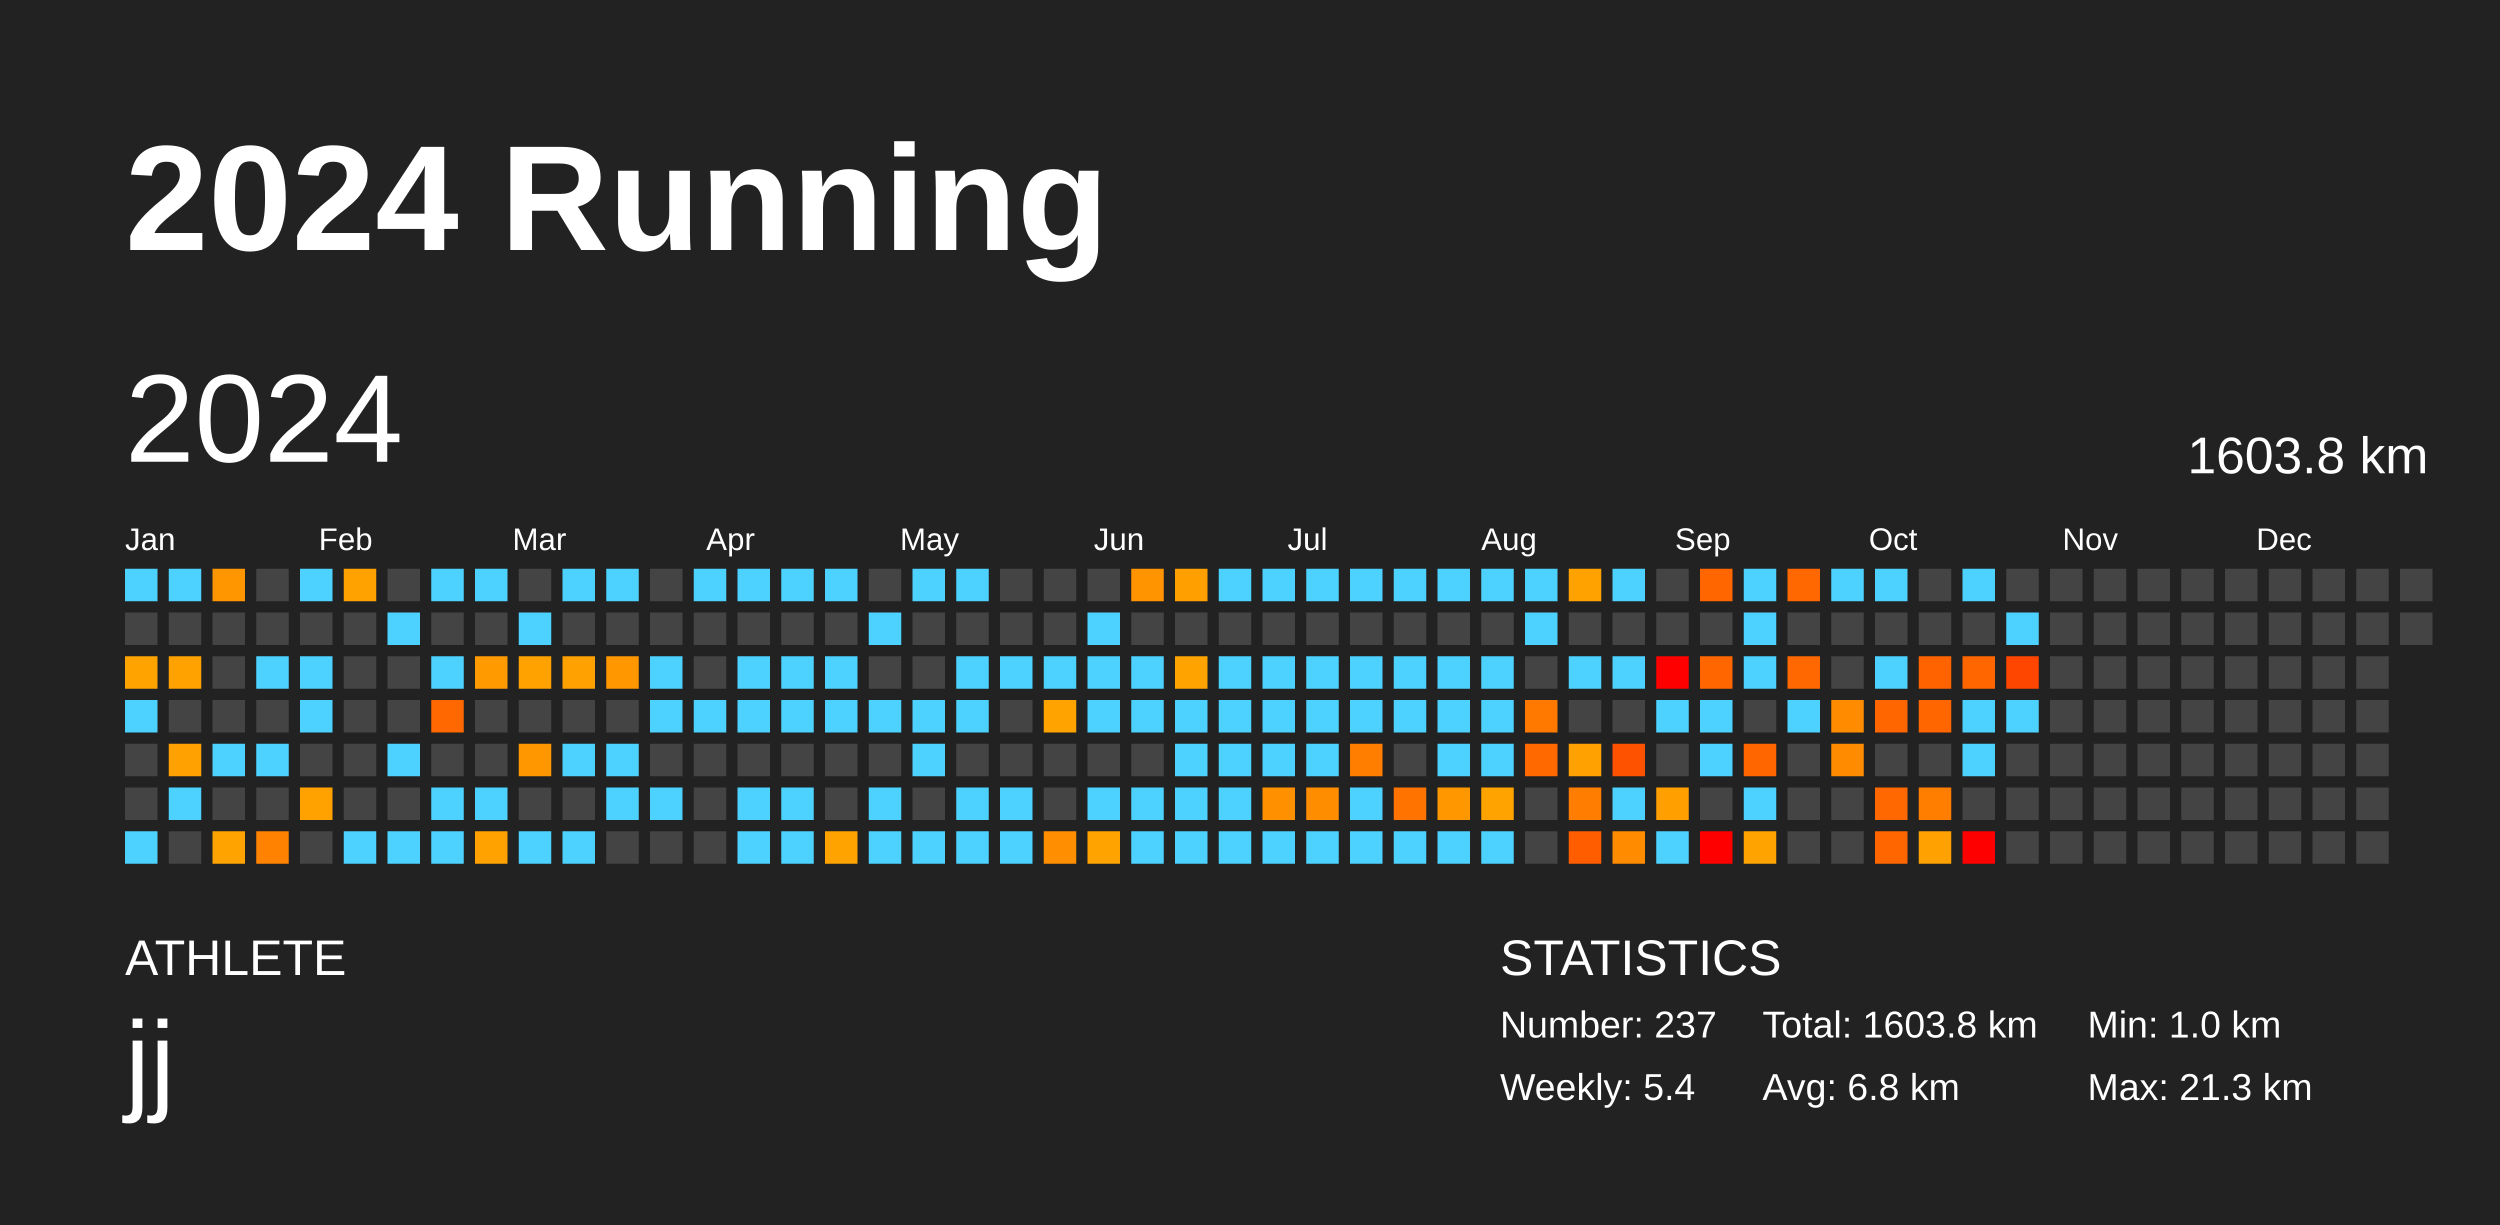
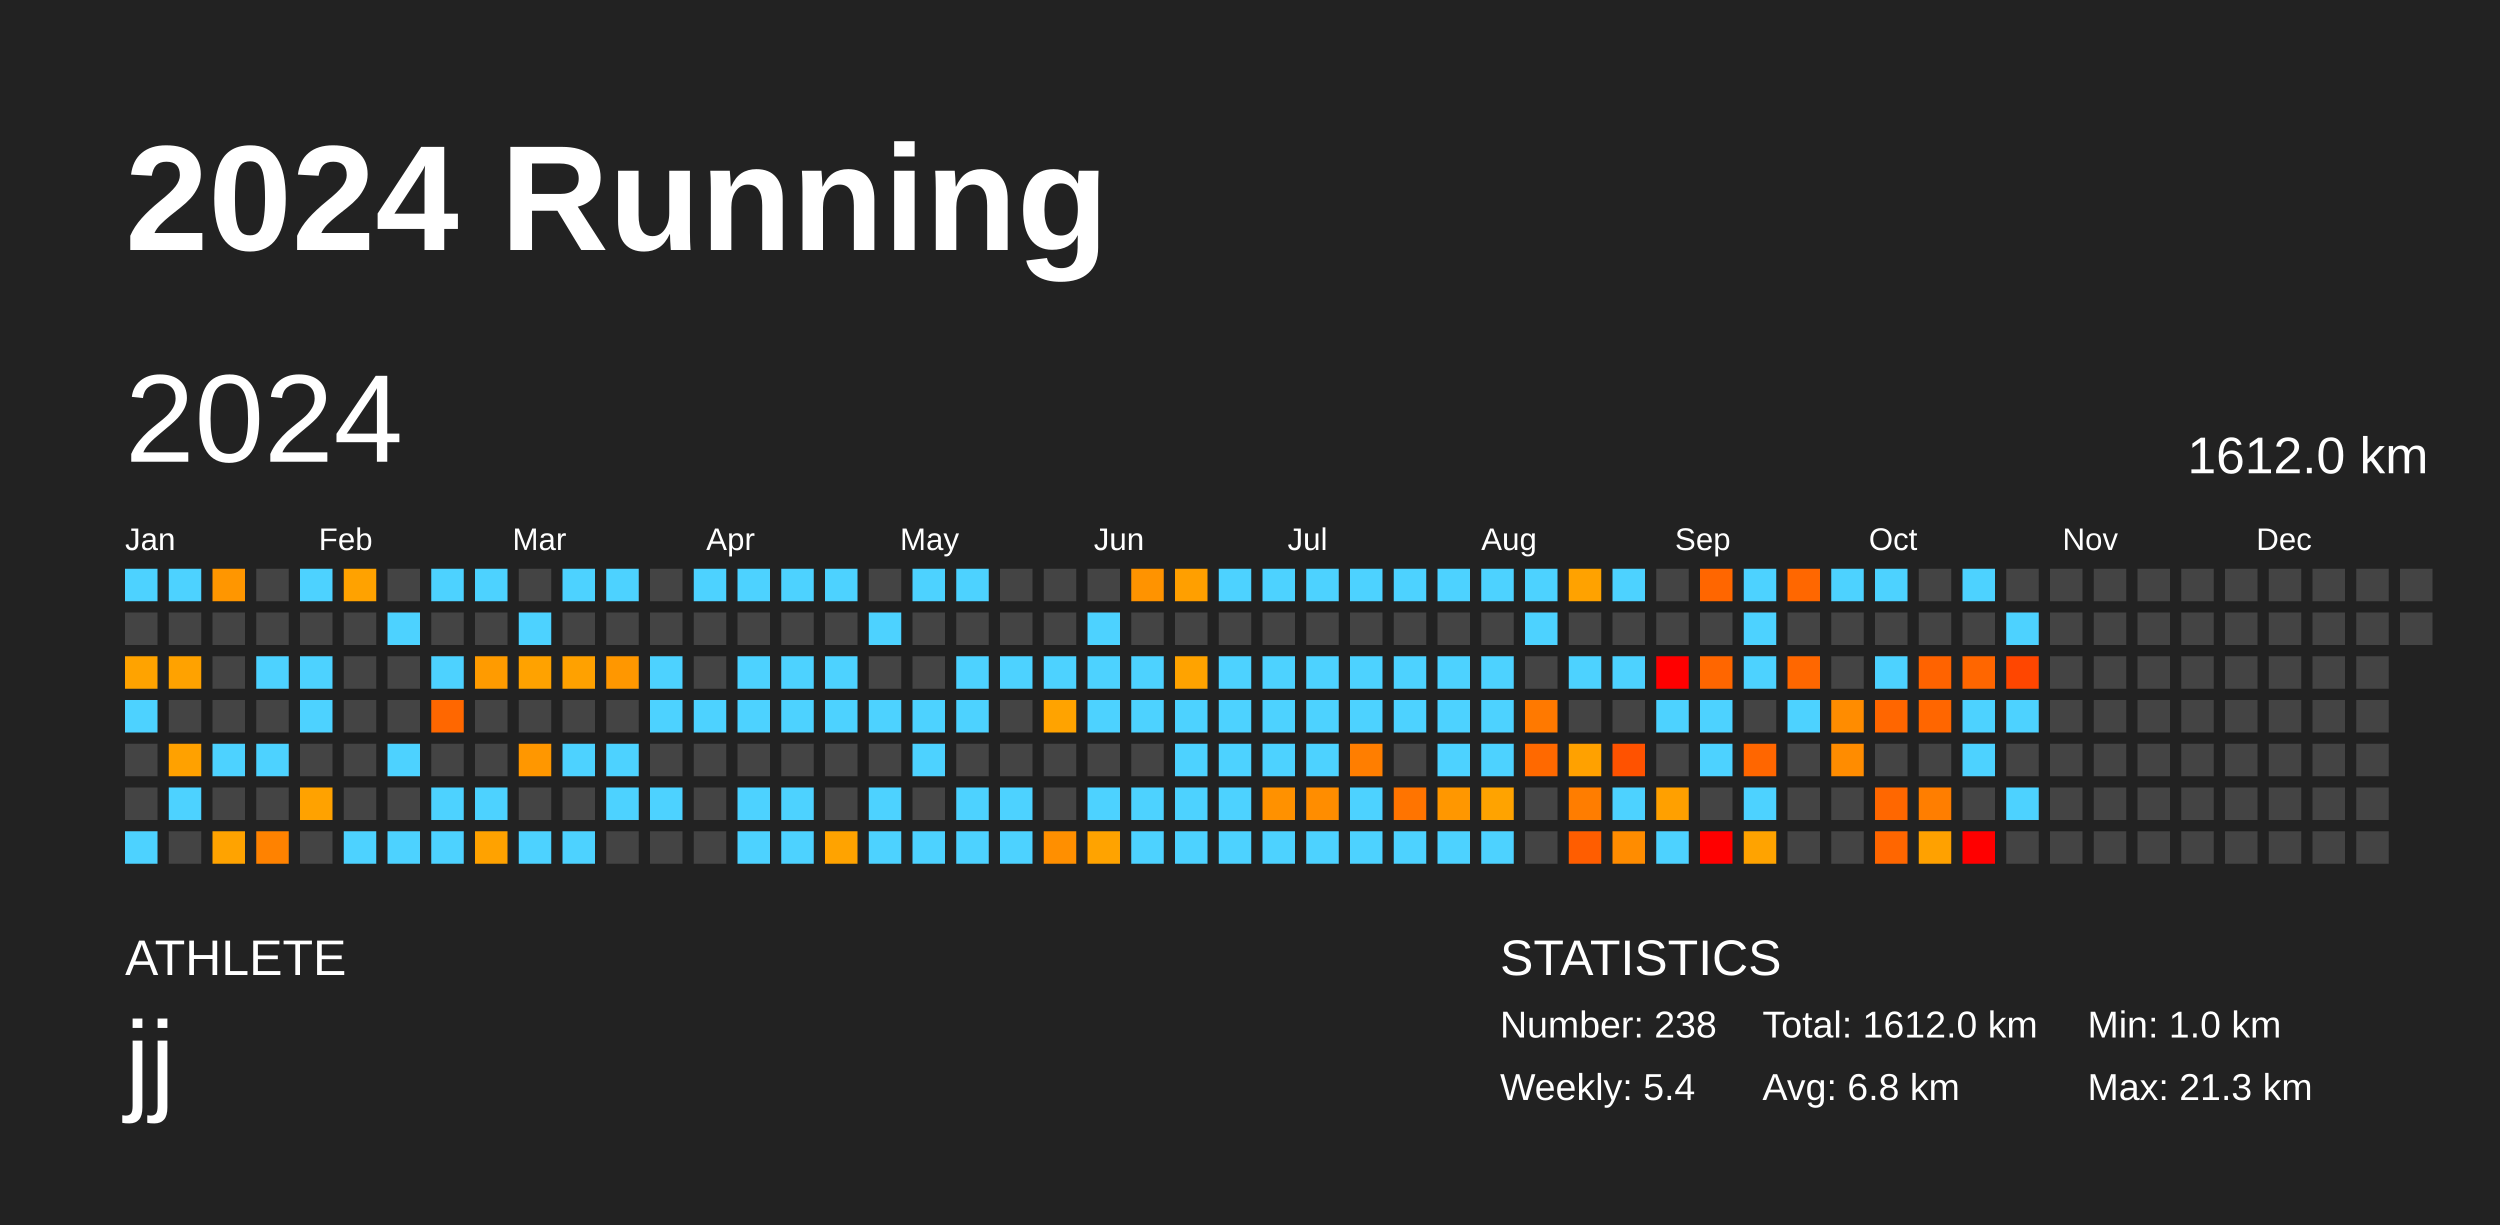
<svg xmlns="http://www.w3.org/2000/svg" baseProfile="full" height="98mm" version="1.1" viewBox="0,0,200,98" width="200mm">
  <defs />
  <rect fill="#222222" height="98" width="200" x="0" y="0" />
  <text fill="#FFFFFF" style="font-size:12px; font-family:Arial; font-weight:bold;" x="10" y="20">2024 Running</text>
  <text fill="#FFFFFF" style="font-size:4px; font-family:Arial" x="10" y="78">ATHLETE</text>
  <text fill="#FFFFFF" style="font-size:9px; font-family:Arial" x="10" y="88">jj</text>
  <text fill="#FFFFFF" style="font-size:4px; font-family:Arial" x="120" y="78">STATISTICS</text>
-   <text fill="#FFFFFF" style="font-size:3px; font-family:Arial" x="120" y="83">Number: 237</text>
+   <text fill="#FFFFFF" style="font-size:3px; font-family:Arial" x="120" y="83">Number: 238</text>
  <text fill="#FFFFFF" style="font-size:3px; font-family:Arial" x="120" y="88">Weekly: 5.4</text>
-   <text fill="#FFFFFF" style="font-size:3px; font-family:Arial" x="141" y="83">Total: 1603.8 km</text>
+   <text fill="#FFFFFF" style="font-size:3px; font-family:Arial" x="141" y="83">Total: 1612.0 km</text>
  <text fill="#FFFFFF" style="font-size:3px; font-family:Arial" x="141" y="88">Avg: 6.8 km</text>
  <text fill="#FFFFFF" style="font-size:3px; font-family:Arial" x="167" y="83">Min: 1.0 km</text>
  <text fill="#FFFFFF" style="font-size:3px; font-family:Arial" x="167" y="88">Max: 21.3 km</text>
  <text dominant-baseline="hanging" fill="#FFFFFF" style="font-size:10.0px; font-family:Arial;" x="10" y="30">2024</text>
-   <text dominant-baseline="hanging" fill="#FFFFFF" style="font-size:4.125px; font-family:Arial;" x="175" y="35">1603.8 km</text>
+   <text dominant-baseline="hanging" fill="#FFFFFF" style="font-size:4.125px; font-family:Arial;" x="175" y="35">1612.0 km</text>
  <text fill="#FFFFFF" style="font-size:2.5px; font-family:Arial" x="10.0" y="44">Jan</text>
  <text fill="#FFFFFF" style="font-size:2.5px; font-family:Arial" x="25.5" y="44">Feb</text>
  <text fill="#FFFFFF" style="font-size:2.5px; font-family:Arial" x="41.0" y="44">Mar</text>
  <text fill="#FFFFFF" style="font-size:2.5px; font-family:Arial" x="56.5" y="44">Apr</text>
  <text fill="#FFFFFF" style="font-size:2.5px; font-family:Arial" x="72.0" y="44">May</text>
  <text fill="#FFFFFF" style="font-size:2.5px; font-family:Arial" x="87.5" y="44">Jun</text>
  <text fill="#FFFFFF" style="font-size:2.5px; font-family:Arial" x="103.0" y="44">Jul</text>
  <text fill="#FFFFFF" style="font-size:2.5px; font-family:Arial" x="118.5" y="44">Aug</text>
  <text fill="#FFFFFF" style="font-size:2.5px; font-family:Arial" x="134.0" y="44">Sep</text>
  <text fill="#FFFFFF" style="font-size:2.5px; font-family:Arial" x="149.5" y="44">Oct</text>
  <text fill="#FFFFFF" style="font-size:2.5px; font-family:Arial" x="165.0" y="44">Nov</text>
  <text fill="#FFFFFF" style="font-size:2.5px; font-family:Arial" x="180.5" y="44">Dec</text>
  <rect fill="#4dd2ff" height="2.6" width="2.6" x="10.0" y="45.5" />
  <rect fill="#444444" height="2.6" width="2.6" x="10.0" y="49.0" />
  <rect fill="#ffa300" height="2.6" width="2.6" x="10.0" y="52.5" />
  <rect fill="#4dd2ff" height="2.6" width="2.6" x="10.0" y="56.0" />
  <rect fill="#444444" height="2.6" width="2.6" x="10.0" y="59.5" />
  <rect fill="#444444" height="2.6" width="2.6" x="10.0" y="63.0" />
  <rect fill="#4dd2ff" height="2.6" width="2.6" x="10.0" y="66.5" />
  <rect fill="#4dd2ff" height="2.6" width="2.6" x="13.5" y="45.5" />
  <rect fill="#444444" height="2.6" width="2.6" x="13.5" y="49.0" />
  <rect fill="#ffa200" height="2.6" width="2.6" x="13.5" y="52.5" />
  <rect fill="#444444" height="2.6" width="2.6" x="13.5" y="56.0" />
  <rect fill="#ffa100" height="2.6" width="2.6" x="13.5" y="59.5" />
  <rect fill="#4dd2ff" height="2.6" width="2.6" x="13.5" y="63.0" />
  <rect fill="#444444" height="2.6" width="2.6" x="13.5" y="66.5" />
  <rect fill="#ff9600" height="2.6" width="2.6" x="17.0" y="45.5" />
  <rect fill="#444444" height="2.6" width="2.6" x="17.0" y="49.0" />
  <rect fill="#444444" height="2.6" width="2.6" x="17.0" y="52.5" />
  <rect fill="#444444" height="2.6" width="2.6" x="17.0" y="56.0" />
  <rect fill="#4dd2ff" height="2.6" width="2.6" x="17.0" y="59.5" />
  <rect fill="#444444" height="2.6" width="2.6" x="17.0" y="63.0" />
  <rect fill="#ffa300" height="2.6" width="2.6" x="17.0" y="66.5" />
  <rect fill="#444444" height="2.6" width="2.6" x="20.5" y="45.5" />
  <rect fill="#444444" height="2.6" width="2.6" x="20.5" y="49.0" />
  <rect fill="#4dd2ff" height="2.6" width="2.6" x="20.5" y="52.5" />
  <rect fill="#444444" height="2.6" width="2.6" x="20.5" y="56.0" />
  <rect fill="#4dd2ff" height="2.6" width="2.6" x="20.5" y="59.5" />
  <rect fill="#444444" height="2.6" width="2.6" x="20.5" y="63.0" />
  <rect fill="#ff8200" height="2.6" width="2.6" x="20.5" y="66.5" />
  <rect fill="#4dd2ff" height="2.6" width="2.6" x="24.0" y="45.5" />
  <rect fill="#444444" height="2.6" width="2.6" x="24.0" y="49.0" />
  <rect fill="#4dd2ff" height="2.6" width="2.6" x="24.0" y="52.5" />
  <rect fill="#4dd2ff" height="2.6" width="2.6" x="24.0" y="56.0" />
  <rect fill="#444444" height="2.6" width="2.6" x="24.0" y="59.5" />
  <rect fill="#ffa200" height="2.6" width="2.6" x="24.0" y="63.0" />
  <rect fill="#444444" height="2.6" width="2.6" x="24.0" y="66.5" />
  <rect fill="#ffa200" height="2.6" width="2.6" x="27.5" y="45.5" />
  <rect fill="#444444" height="2.6" width="2.6" x="27.5" y="49.0" />
  <rect fill="#444444" height="2.6" width="2.6" x="27.5" y="52.5" />
  <rect fill="#444444" height="2.6" width="2.6" x="27.5" y="56.0" />
  <rect fill="#444444" height="2.6" width="2.6" x="27.5" y="59.5" />
  <rect fill="#444444" height="2.6" width="2.6" x="27.5" y="63.0" />
  <rect fill="#4dd2ff" height="2.6" width="2.6" x="27.5" y="66.5" />
  <rect fill="#444444" height="2.6" width="2.6" x="31.0" y="45.5" />
  <rect fill="#4dd2ff" height="2.6" width="2.6" x="31.0" y="49.0" />
  <rect fill="#444444" height="2.6" width="2.6" x="31.0" y="52.5" />
  <rect fill="#444444" height="2.6" width="2.6" x="31.0" y="56.0" />
  <rect fill="#4dd2ff" height="2.6" width="2.6" x="31.0" y="59.5" />
  <rect fill="#444444" height="2.6" width="2.6" x="31.0" y="63.0" />
  <rect fill="#4dd2ff" height="2.6" width="2.6" x="31.0" y="66.5" />
  <rect fill="#4dd2ff" height="2.6" width="2.6" x="34.5" y="45.5" />
  <rect fill="#444444" height="2.6" width="2.6" x="34.5" y="49.0" />
  <rect fill="#4dd2ff" height="2.6" width="2.6" x="34.5" y="52.5" />
  <rect fill="#ff6700" height="2.6" width="2.6" x="34.5" y="56.0" />
  <rect fill="#444444" height="2.6" width="2.6" x="34.5" y="59.5" />
  <rect fill="#4dd2ff" height="2.6" width="2.6" x="34.5" y="63.0" />
  <rect fill="#4dd2ff" height="2.6" width="2.6" x="34.5" y="66.5" />
  <rect fill="#4dd2ff" height="2.6" width="2.6" x="38.0" y="45.5" />
  <rect fill="#444444" height="2.6" width="2.6" x="38.0" y="49.0" />
  <rect fill="#ff9b00" height="2.6" width="2.6" x="38.0" y="52.5" />
  <rect fill="#444444" height="2.6" width="2.6" x="38.0" y="56.0" />
  <rect fill="#444444" height="2.6" width="2.6" x="38.0" y="59.5" />
  <rect fill="#4dd2ff" height="2.6" width="2.6" x="38.0" y="63.0" />
  <rect fill="#ffa200" height="2.6" width="2.6" x="38.0" y="66.5" />
  <rect fill="#444444" height="2.6" width="2.6" x="41.5" y="45.5" />
  <rect fill="#4dd2ff" height="2.6" width="2.6" x="41.5" y="49.0" />
  <rect fill="#ffa200" height="2.6" width="2.6" x="41.5" y="52.5" />
  <rect fill="#444444" height="2.6" width="2.6" x="41.5" y="56.0" />
  <rect fill="#ff9700" height="2.6" width="2.6" x="41.5" y="59.5" />
  <rect fill="#444444" height="2.6" width="2.6" x="41.5" y="63.0" />
  <rect fill="#4dd2ff" height="2.6" width="2.6" x="41.5" y="66.5" />
  <rect fill="#4dd2ff" height="2.6" width="2.6" x="45.0" y="45.5" />
  <rect fill="#444444" height="2.6" width="2.6" x="45.0" y="49.0" />
  <rect fill="#ffa100" height="2.6" width="2.6" x="45.0" y="52.5" />
  <rect fill="#444444" height="2.6" width="2.6" x="45.0" y="56.0" />
  <rect fill="#4dd2ff" height="2.6" width="2.6" x="45.0" y="59.5" />
  <rect fill="#444444" height="2.6" width="2.6" x="45.0" y="63.0" />
  <rect fill="#4dd2ff" height="2.6" width="2.6" x="45.0" y="66.5" />
  <rect fill="#4dd2ff" height="2.6" width="2.6" x="48.5" y="45.5" />
  <rect fill="#444444" height="2.6" width="2.6" x="48.5" y="49.0" />
  <rect fill="#ff9700" height="2.6" width="2.6" x="48.5" y="52.5" />
  <rect fill="#444444" height="2.6" width="2.6" x="48.5" y="56.0" />
  <rect fill="#4dd2ff" height="2.6" width="2.6" x="48.5" y="59.5" />
  <rect fill="#4dd2ff" height="2.6" width="2.6" x="48.5" y="63.0" />
  <rect fill="#444444" height="2.6" width="2.6" x="48.5" y="66.5" />
  <rect fill="#444444" height="2.6" width="2.6" x="52.0" y="45.5" />
  <rect fill="#444444" height="2.6" width="2.6" x="52.0" y="49.0" />
  <rect fill="#4dd2ff" height="2.6" width="2.6" x="52.0" y="52.5" />
  <rect fill="#4dd2ff" height="2.6" width="2.6" x="52.0" y="56.0" />
  <rect fill="#444444" height="2.6" width="2.6" x="52.0" y="59.5" />
  <rect fill="#4dd2ff" height="2.6" width="2.6" x="52.0" y="63.0" />
  <rect fill="#444444" height="2.6" width="2.6" x="52.0" y="66.5" />
  <rect fill="#4dd2ff" height="2.6" width="2.6" x="55.5" y="45.5" />
  <rect fill="#444444" height="2.6" width="2.6" x="55.5" y="49.0" />
  <rect fill="#444444" height="2.6" width="2.6" x="55.5" y="52.5" />
  <rect fill="#4dd2ff" height="2.6" width="2.6" x="55.5" y="56.0" />
  <rect fill="#444444" height="2.6" width="2.6" x="55.5" y="59.5" />
  <rect fill="#444444" height="2.6" width="2.6" x="55.5" y="63.0" />
  <rect fill="#444444" height="2.6" width="2.6" x="55.5" y="66.5" />
  <rect fill="#4dd2ff" height="2.6" width="2.6" x="59.0" y="45.5" />
  <rect fill="#444444" height="2.6" width="2.6" x="59.0" y="49.0" />
  <rect fill="#4dd2ff" height="2.6" width="2.6" x="59.0" y="52.5" />
  <rect fill="#4dd2ff" height="2.6" width="2.6" x="59.0" y="56.0" />
  <rect fill="#444444" height="2.6" width="2.6" x="59.0" y="59.5" />
  <rect fill="#4dd2ff" height="2.6" width="2.6" x="59.0" y="63.0" />
  <rect fill="#4dd2ff" height="2.6" width="2.6" x="59.0" y="66.5" />
  <rect fill="#4dd2ff" height="2.6" width="2.6" x="62.5" y="45.5" />
  <rect fill="#444444" height="2.6" width="2.6" x="62.5" y="49.0" />
  <rect fill="#4dd2ff" height="2.6" width="2.6" x="62.5" y="52.5" />
  <rect fill="#4dd2ff" height="2.6" width="2.6" x="62.5" y="56.0" />
  <rect fill="#444444" height="2.6" width="2.6" x="62.5" y="59.5" />
  <rect fill="#4dd2ff" height="2.6" width="2.6" x="62.5" y="63.0" />
  <rect fill="#4dd2ff" height="2.6" width="2.6" x="62.5" y="66.5" />
  <rect fill="#4dd2ff" height="2.6" width="2.6" x="66.0" y="45.5" />
  <rect fill="#444444" height="2.6" width="2.6" x="66.0" y="49.0" />
  <rect fill="#4dd2ff" height="2.6" width="2.6" x="66.0" y="52.5" />
  <rect fill="#4dd2ff" height="2.6" width="2.6" x="66.0" y="56.0" />
  <rect fill="#444444" height="2.6" width="2.6" x="66.0" y="59.5" />
  <rect fill="#444444" height="2.6" width="2.6" x="66.0" y="63.0" />
  <rect fill="#ffa300" height="2.6" width="2.6" x="66.0" y="66.5" />
  <rect fill="#444444" height="2.6" width="2.6" x="69.5" y="45.5" />
  <rect fill="#4dd2ff" height="2.6" width="2.6" x="69.5" y="49.0" />
  <rect fill="#444444" height="2.6" width="2.6" x="69.5" y="52.5" />
  <rect fill="#4dd2ff" height="2.6" width="2.6" x="69.5" y="56.0" />
  <rect fill="#444444" height="2.6" width="2.6" x="69.5" y="59.5" />
  <rect fill="#4dd2ff" height="2.6" width="2.6" x="69.5" y="63.0" />
  <rect fill="#4dd2ff" height="2.6" width="2.6" x="69.5" y="66.5" />
  <rect fill="#4dd2ff" height="2.6" width="2.6" x="73.0" y="45.5" />
  <rect fill="#444444" height="2.6" width="2.6" x="73.0" y="49.0" />
  <rect fill="#444444" height="2.6" width="2.6" x="73.0" y="52.5" />
  <rect fill="#4dd2ff" height="2.6" width="2.6" x="73.0" y="56.0" />
  <rect fill="#4dd2ff" height="2.6" width="2.6" x="73.0" y="59.5" />
  <rect fill="#444444" height="2.6" width="2.6" x="73.0" y="63.0" />
  <rect fill="#4dd2ff" height="2.6" width="2.6" x="73.0" y="66.5" />
  <rect fill="#4dd2ff" height="2.6" width="2.6" x="76.5" y="45.5" />
  <rect fill="#444444" height="2.6" width="2.6" x="76.5" y="49.0" />
  <rect fill="#4dd2ff" height="2.6" width="2.6" x="76.5" y="52.5" />
  <rect fill="#4dd2ff" height="2.6" width="2.6" x="76.5" y="56.0" />
  <rect fill="#444444" height="2.6" width="2.6" x="76.5" y="59.5" />
  <rect fill="#4dd2ff" height="2.6" width="2.6" x="76.5" y="63.0" />
  <rect fill="#4dd2ff" height="2.6" width="2.6" x="76.5" y="66.5" />
  <rect fill="#444444" height="2.6" width="2.6" x="80.0" y="45.5" />
  <rect fill="#444444" height="2.6" width="2.6" x="80.0" y="49.0" />
  <rect fill="#4dd2ff" height="2.6" width="2.6" x="80.0" y="52.5" />
  <rect fill="#444444" height="2.6" width="2.6" x="80.0" y="56.0" />
  <rect fill="#444444" height="2.6" width="2.6" x="80.0" y="59.5" />
  <rect fill="#4dd2ff" height="2.6" width="2.6" x="80.0" y="63.0" />
  <rect fill="#4dd2ff" height="2.6" width="2.6" x="80.0" y="66.5" />
  <rect fill="#444444" height="2.6" width="2.6" x="83.5" y="45.5" />
  <rect fill="#444444" height="2.6" width="2.6" x="83.5" y="49.0" />
  <rect fill="#4dd2ff" height="2.6" width="2.6" x="83.5" y="52.5" />
  <rect fill="#ffa300" height="2.6" width="2.6" x="83.5" y="56.0" />
  <rect fill="#444444" height="2.6" width="2.6" x="83.5" y="59.5" />
  <rect fill="#444444" height="2.6" width="2.6" x="83.5" y="63.0" />
  <rect fill="#ff8f00" height="2.6" width="2.6" x="83.5" y="66.5" />
  <rect fill="#444444" height="2.6" width="2.6" x="87.0" y="45.5" />
  <rect fill="#4dd2ff" height="2.6" width="2.6" x="87.0" y="49.0" />
  <rect fill="#4dd2ff" height="2.6" width="2.6" x="87.0" y="52.5" />
  <rect fill="#4dd2ff" height="2.6" width="2.6" x="87.0" y="56.0" />
  <rect fill="#444444" height="2.6" width="2.6" x="87.0" y="59.5" />
  <rect fill="#4dd2ff" height="2.6" width="2.6" x="87.0" y="63.0" />
  <rect fill="#ffa300" height="2.6" width="2.6" x="87.0" y="66.5" />
  <rect fill="#ff9300" height="2.6" width="2.6" x="90.5" y="45.5" />
  <rect fill="#444444" height="2.6" width="2.6" x="90.5" y="49.0" />
  <rect fill="#4dd2ff" height="2.6" width="2.6" x="90.5" y="52.5" />
  <rect fill="#4dd2ff" height="2.6" width="2.6" x="90.5" y="56.0" />
  <rect fill="#444444" height="2.6" width="2.6" x="90.5" y="59.5" />
  <rect fill="#4dd2ff" height="2.6" width="2.6" x="90.5" y="63.0" />
  <rect fill="#4dd2ff" height="2.6" width="2.6" x="90.5" y="66.5" />
  <rect fill="#ff9f00" height="2.6" width="2.6" x="94.0" y="45.5" />
  <rect fill="#444444" height="2.6" width="2.6" x="94.0" y="49.0" />
  <rect fill="#ffa300" height="2.6" width="2.6" x="94.0" y="52.5" />
  <rect fill="#4dd2ff" height="2.6" width="2.6" x="94.0" y="56.0" />
  <rect fill="#4dd2ff" height="2.6" width="2.6" x="94.0" y="59.5" />
  <rect fill="#4dd2ff" height="2.6" width="2.6" x="94.0" y="63.0" />
  <rect fill="#4dd2ff" height="2.6" width="2.6" x="94.0" y="66.5" />
  <rect fill="#4dd2ff" height="2.6" width="2.6" x="97.5" y="45.5" />
  <rect fill="#444444" height="2.6" width="2.6" x="97.5" y="49.0" />
  <rect fill="#4dd2ff" height="2.6" width="2.6" x="97.5" y="52.5" />
  <rect fill="#4dd2ff" height="2.6" width="2.6" x="97.5" y="56.0" />
  <rect fill="#4dd2ff" height="2.6" width="2.6" x="97.5" y="59.5" />
  <rect fill="#4dd2ff" height="2.6" width="2.6" x="97.5" y="63.0" />
  <rect fill="#4dd2ff" height="2.6" width="2.6" x="97.5" y="66.5" />
  <rect fill="#4dd2ff" height="2.6" width="2.6" x="101.0" y="45.5" />
  <rect fill="#444444" height="2.6" width="2.6" x="101.0" y="49.0" />
  <rect fill="#4dd2ff" height="2.6" width="2.6" x="101.0" y="52.5" />
  <rect fill="#4dd2ff" height="2.6" width="2.6" x="101.0" y="56.0" />
  <rect fill="#4dd2ff" height="2.6" width="2.6" x="101.0" y="59.5" />
  <rect fill="#ff9100" height="2.6" width="2.6" x="101.0" y="63.0" />
  <rect fill="#4dd2ff" height="2.6" width="2.6" x="101.0" y="66.5" />
  <rect fill="#4dd2ff" height="2.6" width="2.6" x="104.5" y="45.5" />
  <rect fill="#444444" height="2.6" width="2.6" x="104.5" y="49.0" />
  <rect fill="#4dd2ff" height="2.6" width="2.6" x="104.5" y="52.5" />
  <rect fill="#4dd2ff" height="2.6" width="2.6" x="104.5" y="56.0" />
  <rect fill="#4dd2ff" height="2.6" width="2.6" x="104.5" y="59.5" />
  <rect fill="#ff8d00" height="2.6" width="2.6" x="104.5" y="63.0" />
  <rect fill="#4dd2ff" height="2.6" width="2.6" x="104.5" y="66.5" />
  <rect fill="#4dd2ff" height="2.6" width="2.6" x="108.0" y="45.5" />
  <rect fill="#444444" height="2.6" width="2.6" x="108.0" y="49.0" />
  <rect fill="#4dd2ff" height="2.6" width="2.6" x="108.0" y="52.5" />
  <rect fill="#4dd2ff" height="2.6" width="2.6" x="108.0" y="56.0" />
  <rect fill="#ff7e00" height="2.6" width="2.6" x="108.0" y="59.5" />
  <rect fill="#4dd2ff" height="2.6" width="2.6" x="108.0" y="63.0" />
  <rect fill="#4dd2ff" height="2.6" width="2.6" x="108.0" y="66.5" />
  <rect fill="#4dd2ff" height="2.6" width="2.6" x="111.5" y="45.5" />
  <rect fill="#444444" height="2.6" width="2.6" x="111.5" y="49.0" />
  <rect fill="#4dd2ff" height="2.6" width="2.6" x="111.5" y="52.5" />
  <rect fill="#4dd2ff" height="2.6" width="2.6" x="111.5" y="56.0" />
  <rect fill="#444444" height="2.6" width="2.6" x="111.5" y="59.5" />
  <rect fill="#ff7400" height="2.6" width="2.6" x="111.5" y="63.0" />
  <rect fill="#4dd2ff" height="2.6" width="2.6" x="111.5" y="66.5" />
  <rect fill="#4dd2ff" height="2.6" width="2.6" x="115.0" y="45.5" />
  <rect fill="#444444" height="2.6" width="2.6" x="115.0" y="49.0" />
  <rect fill="#4dd2ff" height="2.6" width="2.6" x="115.0" y="52.5" />
  <rect fill="#4dd2ff" height="2.6" width="2.6" x="115.0" y="56.0" />
  <rect fill="#4dd2ff" height="2.6" width="2.6" x="115.0" y="59.5" />
  <rect fill="#ff9700" height="2.6" width="2.6" x="115.0" y="63.0" />
  <rect fill="#4dd2ff" height="2.6" width="2.6" x="115.0" y="66.5" />
  <rect fill="#4dd2ff" height="2.6" width="2.6" x="118.5" y="45.5" />
  <rect fill="#444444" height="2.6" width="2.6" x="118.5" y="49.0" />
  <rect fill="#4dd2ff" height="2.6" width="2.6" x="118.5" y="52.5" />
  <rect fill="#4dd2ff" height="2.6" width="2.6" x="118.5" y="56.0" />
  <rect fill="#4dd2ff" height="2.6" width="2.6" x="118.5" y="59.5" />
  <rect fill="#ffa300" height="2.6" width="2.6" x="118.5" y="63.0" />
  <rect fill="#4dd2ff" height="2.6" width="2.6" x="118.5" y="66.5" />
  <rect fill="#4dd2ff" height="2.6" width="2.6" x="122.0" y="45.5" />
  <rect fill="#4dd2ff" height="2.6" width="2.6" x="122.0" y="49.0" />
  <rect fill="#444444" height="2.6" width="2.6" x="122.0" y="52.5" />
  <rect fill="#ff7900" height="2.6" width="2.6" x="122.0" y="56.0" />
  <rect fill="#ff6900" height="2.6" width="2.6" x="122.0" y="59.5" />
  <rect fill="#444444" height="2.6" width="2.6" x="122.0" y="63.0" />
  <rect fill="#444444" height="2.6" width="2.6" x="122.0" y="66.5" />
  <rect fill="#ffa200" height="2.6" width="2.6" x="125.5" y="45.5" />
  <rect fill="#444444" height="2.6" width="2.6" x="125.5" y="49.0" />
  <rect fill="#4dd2ff" height="2.6" width="2.6" x="125.5" y="52.5" />
  <rect fill="#444444" height="2.6" width="2.6" x="125.5" y="56.0" />
  <rect fill="#ffa100" height="2.6" width="2.6" x="125.5" y="59.5" />
  <rect fill="#ff7d00" height="2.6" width="2.6" x="125.5" y="63.0" />
  <rect fill="#ff5d00" height="2.6" width="2.6" x="125.5" y="66.5" />
  <rect fill="#4dd2ff" height="2.6" width="2.6" x="129.0" y="45.5" />
  <rect fill="#444444" height="2.6" width="2.6" x="129.0" y="49.0" />
  <rect fill="#4dd2ff" height="2.6" width="2.6" x="129.0" y="52.5" />
  <rect fill="#444444" height="2.6" width="2.6" x="129.0" y="56.0" />
  <rect fill="#ff5200" height="2.6" width="2.6" x="129.0" y="59.5" />
  <rect fill="#4dd2ff" height="2.6" width="2.6" x="129.0" y="63.0" />
  <rect fill="#ff8c00" height="2.6" width="2.6" x="129.0" y="66.5" />
  <rect fill="#444444" height="2.6" width="2.6" x="132.5" y="45.5" />
  <rect fill="#444444" height="2.6" width="2.6" x="132.5" y="49.0" />
  <rect fill="red" height="2.6" width="2.6" x="132.5" y="52.5" />
  <rect fill="#4dd2ff" height="2.6" width="2.6" x="132.5" y="56.0" />
  <rect fill="#444444" height="2.6" width="2.6" x="132.5" y="59.5" />
  <rect fill="#ffa000" height="2.6" width="2.6" x="132.5" y="63.0" />
  <rect fill="#4dd2ff" height="2.6" width="2.6" x="132.5" y="66.5" />
  <rect fill="#ff6600" height="2.6" width="2.6" x="136.0" y="45.5" />
  <rect fill="#444444" height="2.6" width="2.6" x="136.0" y="49.0" />
  <rect fill="#ff6600" height="2.6" width="2.6" x="136.0" y="52.5" />
  <rect fill="#4dd2ff" height="2.6" width="2.6" x="136.0" y="56.0" />
  <rect fill="#4dd2ff" height="2.6" width="2.6" x="136.0" y="59.5" />
  <rect fill="#444444" height="2.6" width="2.6" x="136.0" y="63.0" />
  <rect fill="red" height="2.6" width="2.6" x="136.0" y="66.5" />
  <rect fill="#4dd2ff" height="2.6" width="2.6" x="139.5" y="45.5" />
  <rect fill="#4dd2ff" height="2.6" width="2.6" x="139.5" y="49.0" />
  <rect fill="#4dd2ff" height="2.6" width="2.6" x="139.5" y="52.5" />
  <rect fill="#444444" height="2.6" width="2.6" x="139.5" y="56.0" />
  <rect fill="#ff6600" height="2.6" width="2.6" x="139.5" y="59.5" />
  <rect fill="#4dd2ff" height="2.6" width="2.6" x="139.5" y="63.0" />
  <rect fill="#ffa300" height="2.6" width="2.6" x="139.5" y="66.5" />
  <rect fill="#ff6700" height="2.6" width="2.6" x="143.0" y="45.5" />
  <rect fill="#444444" height="2.6" width="2.6" x="143.0" y="49.0" />
  <rect fill="#ff6700" height="2.6" width="2.6" x="143.0" y="52.5" />
  <rect fill="#4dd2ff" height="2.6" width="2.6" x="143.0" y="56.0" />
  <rect fill="#444444" height="2.6" width="2.6" x="143.0" y="59.5" />
  <rect fill="#444444" height="2.6" width="2.6" x="143.0" y="63.0" />
  <rect fill="#444444" height="2.6" width="2.6" x="143.0" y="66.5" />
  <rect fill="#4dd2ff" height="2.6" width="2.6" x="146.5" y="45.5" />
  <rect fill="#444444" height="2.6" width="2.6" x="146.5" y="49.0" />
  <rect fill="#444444" height="2.6" width="2.6" x="146.5" y="52.5" />
  <rect fill="#ff8c00" height="2.6" width="2.6" x="146.5" y="56.0" />
  <rect fill="#ff8c00" height="2.6" width="2.6" x="146.5" y="59.5" />
  <rect fill="#444444" height="2.6" width="2.6" x="146.5" y="63.0" />
  <rect fill="#444444" height="2.6" width="2.6" x="146.5" y="66.5" />
  <rect fill="#4dd2ff" height="2.6" width="2.6" x="150.0" y="45.5" />
  <rect fill="#444444" height="2.6" width="2.6" x="150.0" y="49.0" />
  <rect fill="#4dd2ff" height="2.6" width="2.6" x="150.0" y="52.5" />
  <rect fill="#ff6600" height="2.6" width="2.6" x="150.0" y="56.0" />
  <rect fill="#444444" height="2.6" width="2.6" x="150.0" y="59.5" />
  <rect fill="#ff6700" height="2.6" width="2.6" x="150.0" y="63.0" />
  <rect fill="#ff6600" height="2.6" width="2.6" x="150.0" y="66.5" />
  <rect fill="#444444" height="2.6" width="2.6" x="153.5" y="45.5" />
  <rect fill="#444444" height="2.6" width="2.6" x="153.5" y="49.0" />
  <rect fill="#ff6300" height="2.6" width="2.6" x="153.5" y="52.5" />
  <rect fill="#ff6600" height="2.6" width="2.6" x="153.5" y="56.0" />
  <rect fill="#444444" height="2.6" width="2.6" x="153.5" y="59.5" />
  <rect fill="#ff7e00" height="2.6" width="2.6" x="153.5" y="63.0" />
  <rect fill="#ffa100" height="2.6" width="2.6" x="153.5" y="66.5" />
  <rect fill="#4dd2ff" height="2.6" width="2.6" x="157.0" y="45.5" />
  <rect fill="#444444" height="2.6" width="2.6" x="157.0" y="49.0" />
  <rect fill="#ff6600" height="2.6" width="2.6" x="157.0" y="52.5" />
  <rect fill="#4dd2ff" height="2.6" width="2.6" x="157.0" y="56.0" />
  <rect fill="#4dd2ff" height="2.6" width="2.6" x="157.0" y="59.5" />
  <rect fill="#444444" height="2.6" width="2.6" x="157.0" y="63.0" />
  <rect fill="red" height="2.6" width="2.6" x="157.0" y="66.5" />
  <rect fill="#444444" height="2.6" width="2.6" x="160.5" y="45.5" />
  <rect fill="#4dd2ff" height="2.6" width="2.6" x="160.5" y="49.0" />
  <rect fill="#ff4600" height="2.6" width="2.6" x="160.5" y="52.5" />
  <rect fill="#4dd2ff" height="2.6" width="2.6" x="160.5" y="56.0" />
  <rect fill="#444444" height="2.6" width="2.6" x="160.5" y="59.5" />
-   <rect fill="#444444" height="2.6" width="2.6" x="160.5" y="63.0" />
+   <rect fill="#4dd2ff" height="2.6" width="2.6" x="160.5" y="63.0" />
  <rect fill="#444444" height="2.6" width="2.6" x="160.5" y="66.5" />
  <rect fill="#444444" height="2.6" width="2.6" x="164.0" y="45.5" />
  <rect fill="#444444" height="2.6" width="2.6" x="164.0" y="49.0" />
  <rect fill="#444444" height="2.6" width="2.6" x="164.0" y="52.5" />
  <rect fill="#444444" height="2.6" width="2.6" x="164.0" y="56.0" />
  <rect fill="#444444" height="2.6" width="2.6" x="164.0" y="59.5" />
  <rect fill="#444444" height="2.6" width="2.6" x="164.0" y="63.0" />
  <rect fill="#444444" height="2.6" width="2.6" x="164.0" y="66.5" />
  <rect fill="#444444" height="2.6" width="2.6" x="167.5" y="45.5" />
  <rect fill="#444444" height="2.6" width="2.6" x="167.5" y="49.0" />
  <rect fill="#444444" height="2.6" width="2.6" x="167.5" y="52.5" />
  <rect fill="#444444" height="2.6" width="2.6" x="167.5" y="56.0" />
  <rect fill="#444444" height="2.6" width="2.6" x="167.5" y="59.5" />
  <rect fill="#444444" height="2.6" width="2.6" x="167.5" y="63.0" />
  <rect fill="#444444" height="2.6" width="2.6" x="167.5" y="66.5" />
  <rect fill="#444444" height="2.6" width="2.6" x="171.0" y="45.5" />
  <rect fill="#444444" height="2.6" width="2.6" x="171.0" y="49.0" />
  <rect fill="#444444" height="2.6" width="2.6" x="171.0" y="52.5" />
  <rect fill="#444444" height="2.6" width="2.6" x="171.0" y="56.0" />
  <rect fill="#444444" height="2.6" width="2.6" x="171.0" y="59.5" />
  <rect fill="#444444" height="2.6" width="2.6" x="171.0" y="63.0" />
  <rect fill="#444444" height="2.6" width="2.6" x="171.0" y="66.5" />
  <rect fill="#444444" height="2.6" width="2.6" x="174.5" y="45.5" />
  <rect fill="#444444" height="2.6" width="2.6" x="174.5" y="49.0" />
  <rect fill="#444444" height="2.6" width="2.6" x="174.5" y="52.5" />
  <rect fill="#444444" height="2.6" width="2.6" x="174.5" y="56.0" />
  <rect fill="#444444" height="2.6" width="2.6" x="174.5" y="59.5" />
  <rect fill="#444444" height="2.6" width="2.6" x="174.5" y="63.0" />
  <rect fill="#444444" height="2.6" width="2.6" x="174.5" y="66.5" />
  <rect fill="#444444" height="2.6" width="2.6" x="178.0" y="45.5" />
  <rect fill="#444444" height="2.6" width="2.6" x="178.0" y="49.0" />
  <rect fill="#444444" height="2.6" width="2.6" x="178.0" y="52.5" />
  <rect fill="#444444" height="2.6" width="2.6" x="178.0" y="56.0" />
  <rect fill="#444444" height="2.6" width="2.6" x="178.0" y="59.5" />
  <rect fill="#444444" height="2.6" width="2.6" x="178.0" y="63.0" />
  <rect fill="#444444" height="2.6" width="2.6" x="178.0" y="66.5" />
  <rect fill="#444444" height="2.6" width="2.6" x="181.5" y="45.5" />
  <rect fill="#444444" height="2.6" width="2.6" x="181.5" y="49.0" />
  <rect fill="#444444" height="2.6" width="2.6" x="181.5" y="52.5" />
  <rect fill="#444444" height="2.6" width="2.6" x="181.5" y="56.0" />
  <rect fill="#444444" height="2.6" width="2.6" x="181.5" y="59.5" />
  <rect fill="#444444" height="2.6" width="2.6" x="181.5" y="63.0" />
  <rect fill="#444444" height="2.6" width="2.6" x="181.5" y="66.5" />
  <rect fill="#444444" height="2.6" width="2.6" x="185.0" y="45.5" />
  <rect fill="#444444" height="2.6" width="2.6" x="185.0" y="49.0" />
  <rect fill="#444444" height="2.6" width="2.6" x="185.0" y="52.5" />
  <rect fill="#444444" height="2.6" width="2.6" x="185.0" y="56.0" />
  <rect fill="#444444" height="2.6" width="2.6" x="185.0" y="59.5" />
  <rect fill="#444444" height="2.6" width="2.6" x="185.0" y="63.0" />
  <rect fill="#444444" height="2.6" width="2.6" x="185.0" y="66.5" />
  <rect fill="#444444" height="2.6" width="2.6" x="188.5" y="45.5" />
  <rect fill="#444444" height="2.6" width="2.6" x="188.5" y="49.0" />
  <rect fill="#444444" height="2.6" width="2.6" x="188.5" y="52.5" />
  <rect fill="#444444" height="2.6" width="2.6" x="188.5" y="56.0" />
  <rect fill="#444444" height="2.6" width="2.6" x="188.5" y="59.5" />
  <rect fill="#444444" height="2.6" width="2.6" x="188.5" y="63.0" />
  <rect fill="#444444" height="2.6" width="2.6" x="188.5" y="66.5" />
  <rect fill="#444444" height="2.6" width="2.6" x="192.0" y="45.5" />
  <rect fill="#444444" height="2.6" width="2.6" x="192.0" y="49.0" />
</svg>
